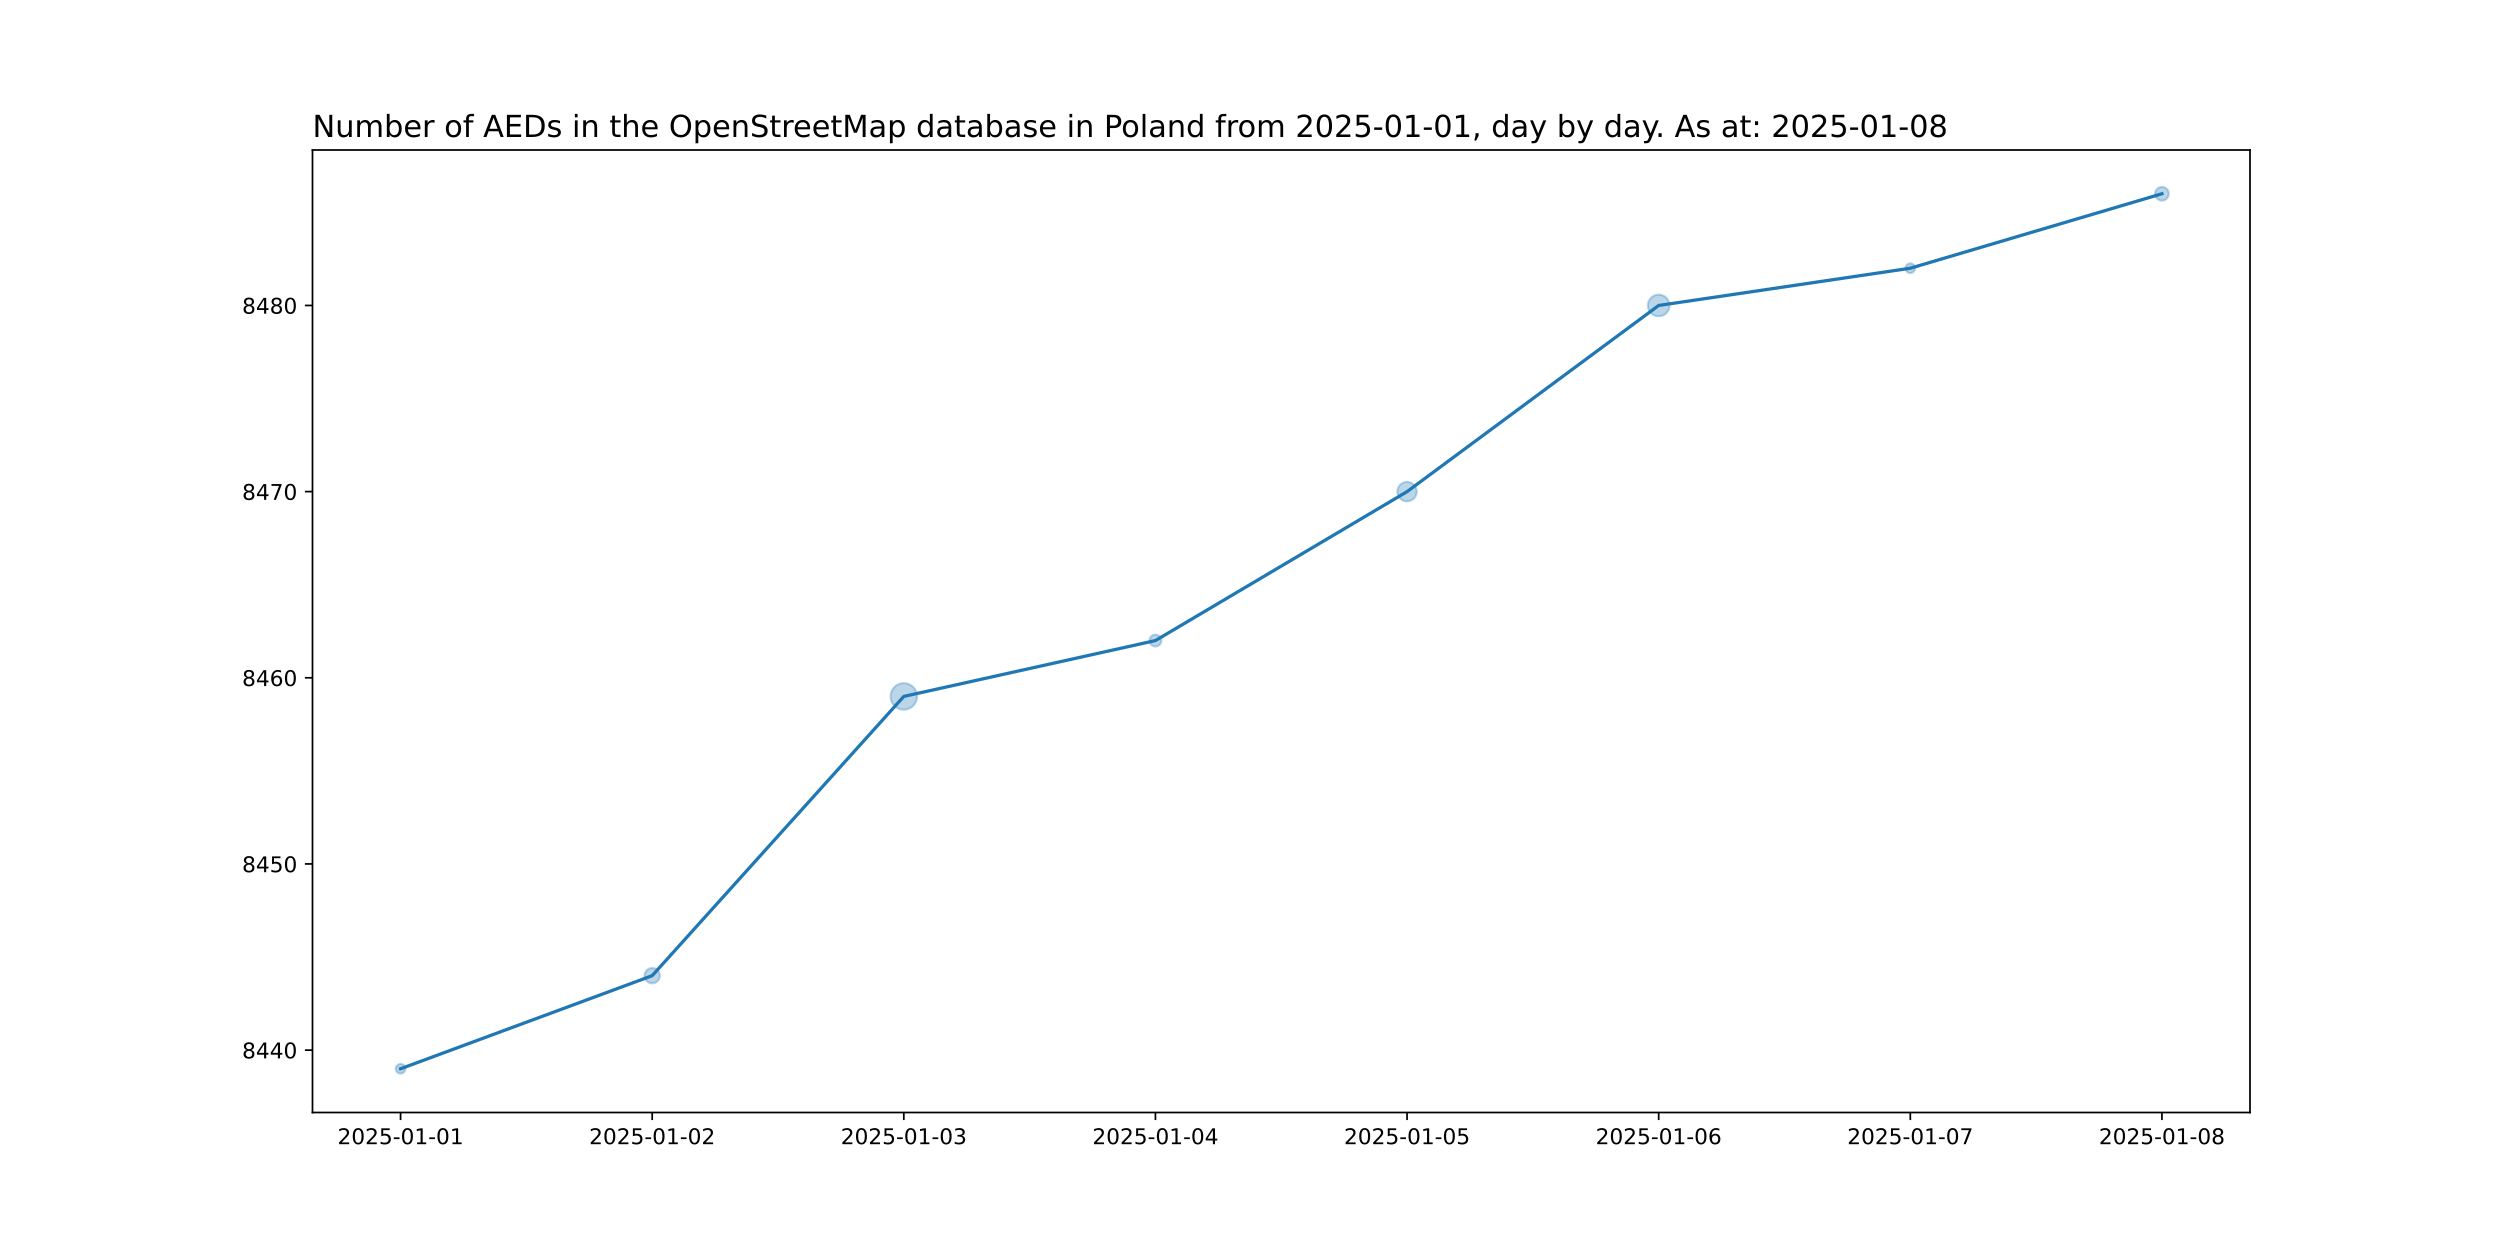
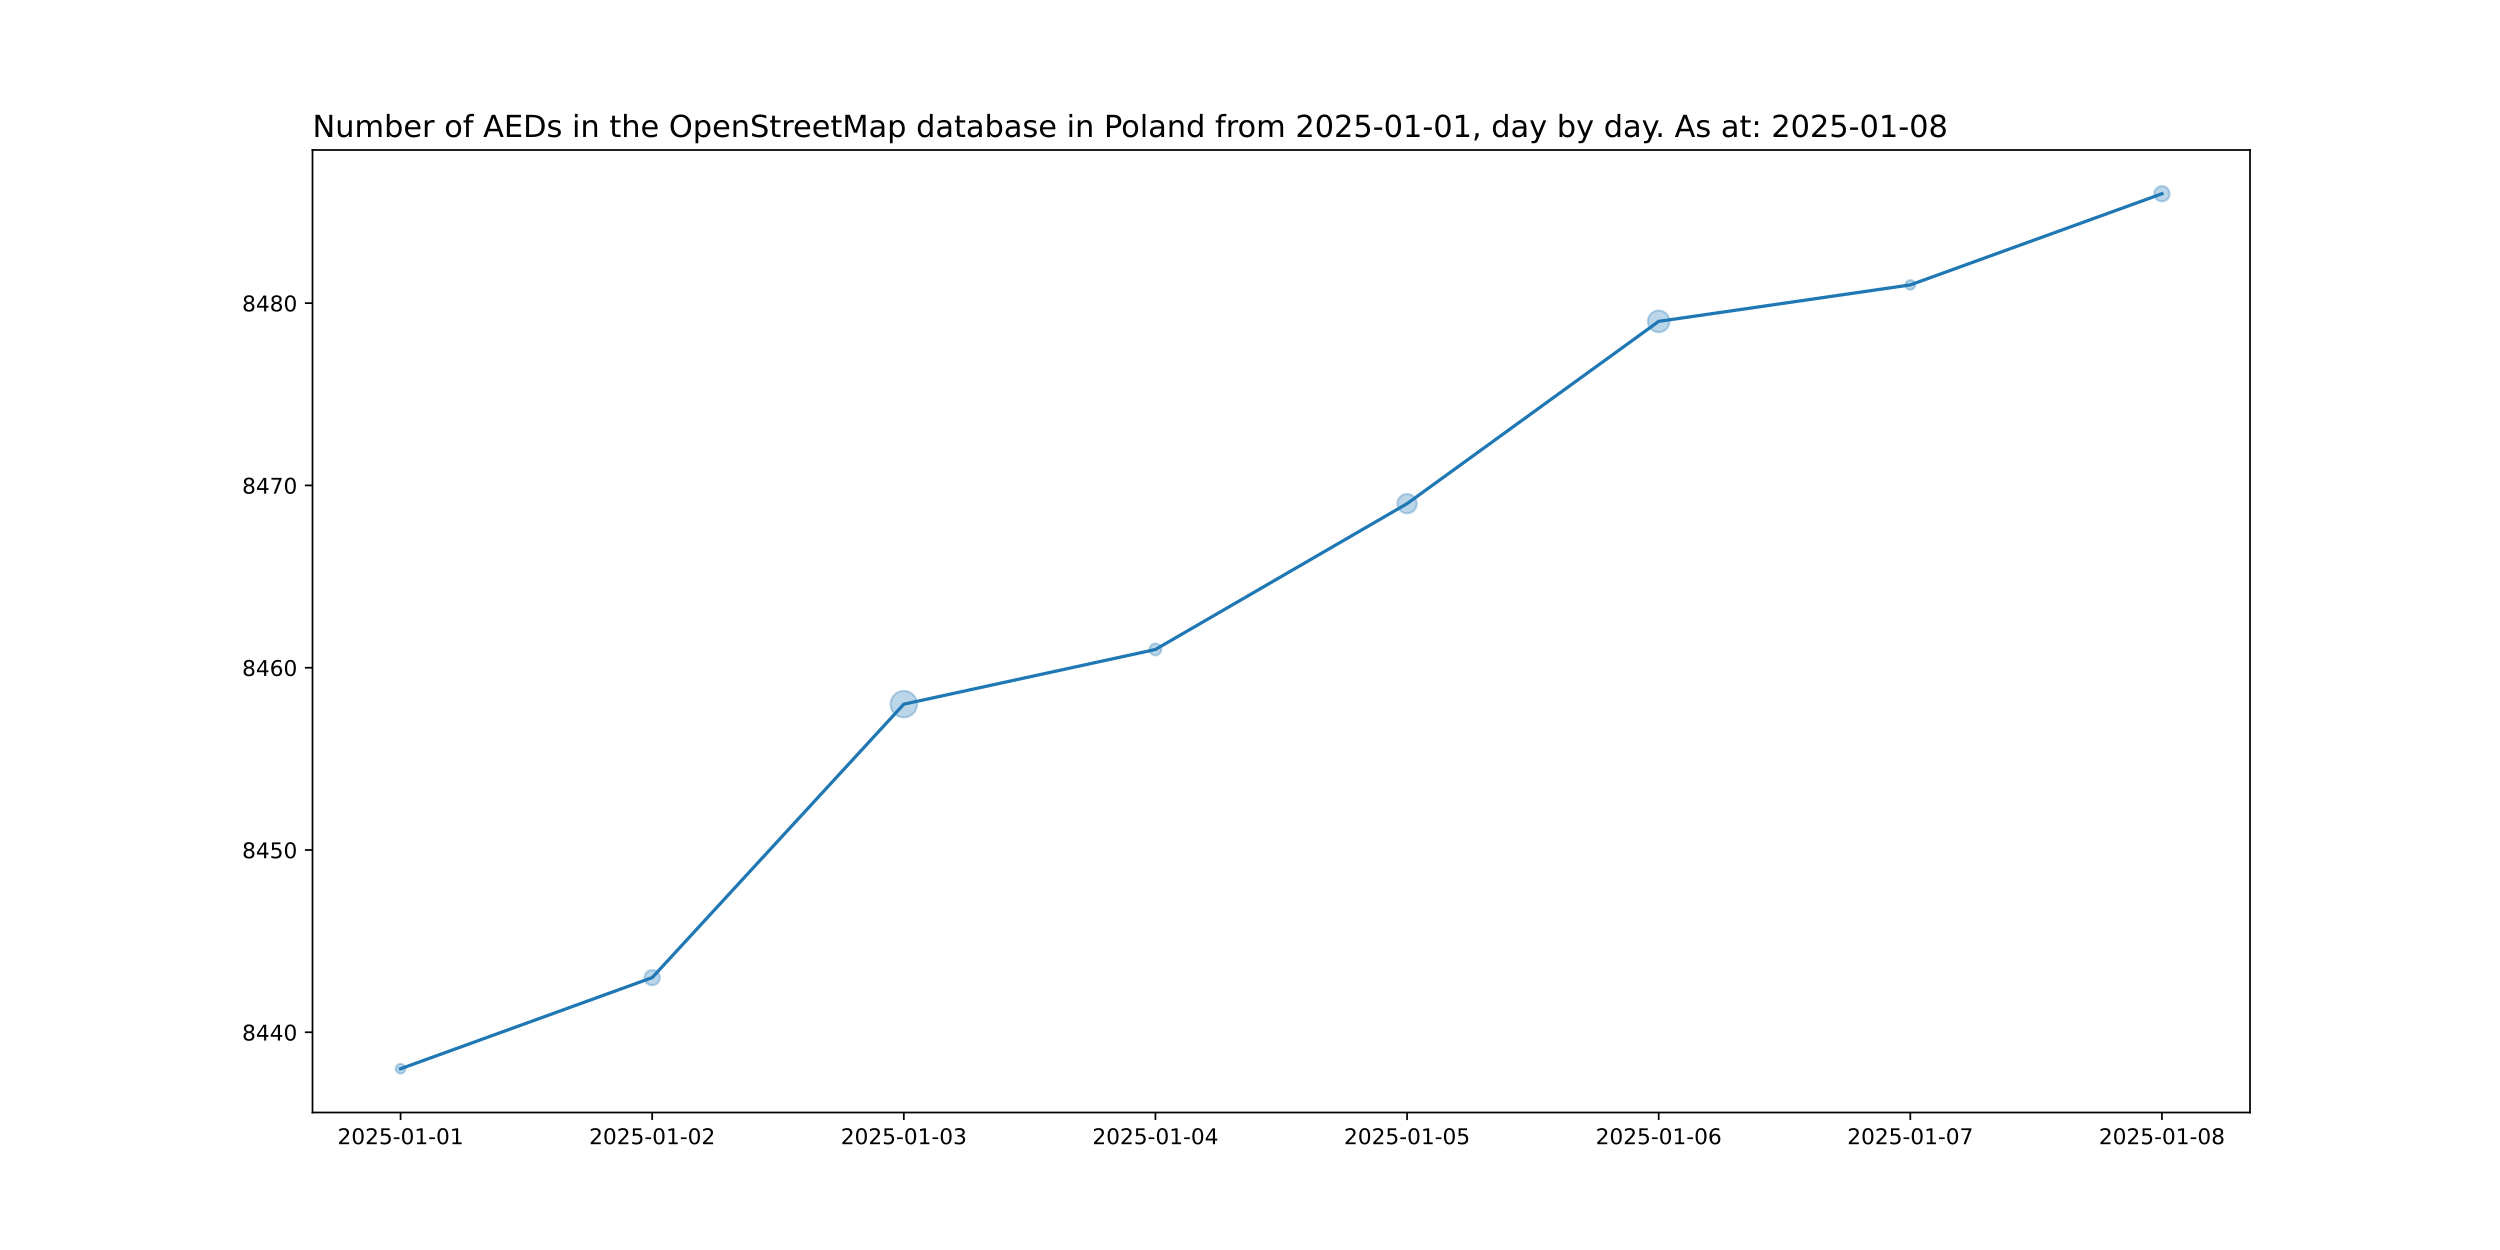
<svg xmlns="http://www.w3.org/2000/svg" xmlns:xlink="http://www.w3.org/1999/xlink" width="1152pt" height="576pt" viewBox="0 0 1152 576" version="1.1">
  <defs>
    <style type="text/css">*{stroke-linejoin: round; stroke-linecap: butt}</style>
  </defs>
  <g id="figure_1">
    <g id="patch_1">
      <path d="M 0 576  L 1152 576  L 1152 0  L 0 0  z " style="fill: #ffffff" />
    </g>
    <g id="axes_1">
      <g id="patch_2">
        <path d="M 144 512.64  L 1036.8 512.64  L 1036.8 69.12  L 144 69.12  z " style="fill: #ffffff" />
      </g>
      <g id="PathCollection_1">
-         <path d="M 184.582 494.716  C 185.175 494.716 185.744 494.48 186.163 494.061  C 186.582 493.642 186.818 493.073 186.818 492.48  C 186.818 491.887 186.582 491.318 186.163 490.899  C 185.744 490.48 185.175 490.244 184.582 490.244  C 183.989 490.244 183.42 490.48 183.001 490.899  C 182.581 491.318 182.346 491.887 182.346 492.48  C 182.346 493.073 182.581 493.642 183.001 494.061  C 183.42 494.48 183.989 494.716 184.582 494.716  z " clip-path="url(#pdb6953c52e)" style="fill: #1f77b4; fill-opacity: 0.3; stroke: #1f77b4; stroke-opacity: 0.3" />
-         <path d="M 300.53 453.122  C 301.468 453.122 302.367 452.749 303.03 452.086  C 303.693 451.423 304.065 450.524 304.065 449.586  C 304.065 448.649 303.693 447.749 303.03 447.086  C 302.367 446.423 301.468 446.051 300.53 446.051  C 299.592 446.051 298.693 446.423 298.03 447.086  C 297.367 447.749 296.994 448.649 296.994 449.586  C 296.994 450.524 297.367 451.423 298.03 452.086  C 298.693 452.749 299.592 453.122 300.53 453.122  z " clip-path="url(#pdb6953c52e)" style="fill: #1f77b4; fill-opacity: 0.3; stroke: #1f77b4; stroke-opacity: 0.3" />
-         <path d="M 416.478 327.029  C 418.102 327.029 419.66 326.384 420.808 325.236  C 421.956 324.087 422.602 322.53 422.602 320.906  C 422.602 319.282 421.956 317.724 420.808 316.575  C 419.66 315.427 418.102 314.782 416.478 314.782  C 414.854 314.782 413.296 315.427 412.148 316.575  C 410.999 317.724 410.354 319.282 410.354 320.906  C 410.354 322.53 410.999 324.087 412.148 325.236  C 413.296 326.384 414.854 327.029 416.478 327.029  z " clip-path="url(#pdb6953c52e)" style="fill: #1f77b4; fill-opacity: 0.3; stroke: #1f77b4; stroke-opacity: 0.3" />
-         <path d="M 532.426 297.908  C 533.152 297.908 533.849 297.619 534.362 297.106  C 534.876 296.592 535.165 295.896 535.165 295.169  C 535.165 294.443 534.876 293.746 534.362 293.233  C 533.849 292.719 533.152 292.431 532.426 292.431  C 531.7 292.431 531.003 292.719 530.489 293.233  C 529.976 293.746 529.687 294.443 529.687 295.169  C 529.687 295.896 529.976 296.592 530.489 297.106  C 531.003 297.619 531.7 297.908 532.426 297.908  z " clip-path="url(#pdb6953c52e)" style="fill: #1f77b4; fill-opacity: 0.3; stroke: #1f77b4; stroke-opacity: 0.3" />
-         <path d="M 648.374 231.012  C 649.56 231.012 650.698 230.54 651.536 229.702  C 652.375 228.863 652.846 227.726 652.846 226.54  C 652.846 225.354 652.375 224.216 651.536 223.377  C 650.698 222.539 649.56 222.067 648.374 222.067  C 647.188 222.067 646.05 222.539 645.212 223.377  C 644.373 224.216 643.902 225.354 643.902 226.54  C 643.902 227.726 644.373 228.863 645.212 229.702  C 646.05 230.54 647.188 231.012 648.374 231.012  z " clip-path="url(#pdb6953c52e)" style="fill: #1f77b4; fill-opacity: 0.3; stroke: #1f77b4; stroke-opacity: 0.3" />
-         <path d="M 764.322 145.752  C 765.648 145.752 766.92 145.226 767.858 144.288  C 768.795 143.35 769.322 142.078 769.322 140.752  C 769.322 139.426 768.795 138.154 767.858 137.217  C 766.92 136.279 765.648 135.752 764.322 135.752  C 762.996 135.752 761.724 136.279 760.787 137.217  C 759.849 138.154 759.322 139.426 759.322 140.752  C 759.322 142.078 759.849 143.35 760.787 144.288  C 761.724 145.226 762.996 145.752 764.322 145.752  z " clip-path="url(#pdb6953c52e)" style="fill: #1f77b4; fill-opacity: 0.3; stroke: #1f77b4; stroke-opacity: 0.3" />
-         <path d="M 880.27 125.831  C 880.863 125.831 881.432 125.595 881.851 125.176  C 882.271 124.757 882.506 124.188 882.506 123.595  C 882.506 123.002 882.271 122.433 881.851 122.014  C 881.432 121.594 880.863 121.359 880.27 121.359  C 879.677 121.359 879.108 121.594 878.689 122.014  C 878.27 122.433 878.034 123.002 878.034 123.595  C 878.034 124.188 878.27 124.757 878.689 125.176  C 879.108 125.595 879.677 125.831 880.27 125.831  z " clip-path="url(#pdb6953c52e)" style="fill: #1f77b4; fill-opacity: 0.3; stroke: #1f77b4; stroke-opacity: 0.3" />
-         <path d="M 996.218 92.442  C 997.057 92.442 997.861 92.109 998.454 91.516  C 999.047 90.923 999.38 90.119 999.38 89.28  C 999.38 88.441 999.047 87.637 998.454 87.044  C 997.861 86.451 997.057 86.118 996.218 86.118  C 995.38 86.118 994.575 86.451 993.982 87.044  C 993.389 87.637 993.056 88.441 993.056 89.28  C 993.056 90.119 993.389 90.923 993.982 91.516  C 994.575 92.109 995.38 92.442 996.218 92.442  z " clip-path="url(#pdb6953c52e)" style="fill: #1f77b4; fill-opacity: 0.3; stroke: #1f77b4; stroke-opacity: 0.3" />
+         <path d="M 184.582 494.716  C 185.175 494.716 185.744 494.48 186.163 494.061  C 186.582 493.642 186.818 493.073 186.818 492.48  C 186.818 491.887 186.582 491.318 186.163 490.899  C 185.744 490.48 185.175 490.244 184.582 490.244  C 183.989 490.244 183.42 490.48 183.001 490.899  C 182.581 491.318 182.346 491.887 182.346 492.48  C 182.346 493.073 182.581 493.642 183.001 494.061  C 183.42 494.48 183.989 494.716 184.582 494.716  z " clip-path="url(#p2056f4ef7f)" style="fill: #1f77b4; fill-opacity: 0.3; stroke: #1f77b4; stroke-opacity: 0.3" />
+         <path d="M 300.53 454.016  C 301.468 454.016 302.367 453.643 303.03 452.98  C 303.693 452.317 304.065 451.418 304.065 450.48  C 304.065 449.542 303.693 448.643 303.03 447.98  C 302.367 447.317 301.468 446.944 300.53 446.944  C 299.592 446.944 298.693 447.317 298.03 447.98  C 297.367 448.643 296.994 449.542 296.994 450.48  C 296.994 451.418 297.367 452.317 298.03 452.98  C 298.693 453.643 299.592 454.016 300.53 454.016  z " clip-path="url(#p2056f4ef7f)" style="fill: #1f77b4; fill-opacity: 0.3; stroke: #1f77b4; stroke-opacity: 0.3" />
+         <path d="M 416.478 330.604  C 418.102 330.604 419.66 329.958 420.808 328.81  C 421.956 327.662 422.602 326.104 422.602 324.48  C 422.602 322.856 421.956 321.298 420.808 320.15  C 419.66 319.002 418.102 318.356 416.478 318.356  C 414.854 318.356 413.296 319.002 412.148 320.15  C 410.999 321.298 410.354 322.856 410.354 324.48  C 410.354 326.104 410.999 327.662 412.148 328.81  C 413.296 329.958 414.854 330.604 416.478 330.604  z " clip-path="url(#p2056f4ef7f)" style="fill: #1f77b4; fill-opacity: 0.3; stroke: #1f77b4; stroke-opacity: 0.3" />
+         <path d="M 532.426 302.019  C 533.152 302.019 533.849 301.73 534.362 301.216  C 534.876 300.703 535.165 300.006 535.165 299.28  C 535.165 298.554 534.876 297.857 534.362 297.344  C 533.849 296.83 533.152 296.541 532.426 296.541  C 531.7 296.541 531.003 296.83 530.489 297.344  C 529.976 297.857 529.687 298.554 529.687 299.28  C 529.687 300.006 529.976 300.703 530.489 301.216  C 531.003 301.73 531.7 302.019 532.426 302.019  z " clip-path="url(#p2056f4ef7f)" style="fill: #1f77b4; fill-opacity: 0.3; stroke: #1f77b4; stroke-opacity: 0.3" />
+         <path d="M 648.374 236.552  C 649.56 236.552 650.698 236.081 651.536 235.242  C 652.375 234.404 652.846 233.266 652.846 232.08  C 652.846 230.894 652.375 229.756 651.536 228.918  C 650.698 228.079 649.56 227.608 648.374 227.608  C 647.188 227.608 646.05 228.079 645.212 228.918  C 644.373 229.756 643.902 230.894 643.902 232.08  C 643.902 233.266 644.373 234.404 645.212 235.242  C 646.05 236.081 647.188 236.552 648.374 236.552  z " clip-path="url(#p2056f4ef7f)" style="fill: #1f77b4; fill-opacity: 0.3; stroke: #1f77b4; stroke-opacity: 0.3" />
+         <path d="M 764.322 153.08  C 765.648 153.08 766.92 152.553 767.858 151.616  C 768.795 150.678 769.322 149.406 769.322 148.08  C 769.322 146.754 768.795 145.482 767.858 144.544  C 766.92 143.607 765.648 143.08 764.322 143.08  C 762.996 143.08 761.724 143.607 760.787 144.544  C 759.849 145.482 759.322 146.754 759.322 148.08  C 759.322 149.406 759.849 150.678 760.787 151.616  C 761.724 152.553 762.996 153.08 764.322 153.08  z " clip-path="url(#p2056f4ef7f)" style="fill: #1f77b4; fill-opacity: 0.3; stroke: #1f77b4; stroke-opacity: 0.3" />
+         <path d="M 880.27 133.516  C 880.863 133.516 881.432 133.28 881.851 132.861  C 882.271 132.442 882.506 131.873 882.506 131.28  C 882.506 130.687 882.271 130.118 881.851 129.699  C 881.432 129.28 880.863 129.044 880.27 129.044  C 879.677 129.044 879.108 129.28 878.689 129.699  C 878.27 130.118 878.034 130.687 878.034 131.28  C 878.034 131.873 878.27 132.442 878.689 132.861  C 879.108 133.28 879.677 133.516 880.27 133.516  z " clip-path="url(#p2056f4ef7f)" style="fill: #1f77b4; fill-opacity: 0.3; stroke: #1f77b4; stroke-opacity: 0.3" />
+         <path d="M 996.218 92.816  C 997.156 92.816 998.055 92.443 998.718 91.78  C 999.381 91.117 999.754 90.218 999.754 89.28  C 999.754 88.342 999.381 87.443 998.718 86.78  C 998.055 86.117 997.156 85.744 996.218 85.744  C 995.281 85.744 994.381 86.117 993.718 86.78  C 993.055 87.443 992.683 88.342 992.683 89.28  C 992.683 90.218 993.055 91.117 993.718 91.78  C 994.381 92.443 995.281 92.816 996.218 92.816  z " clip-path="url(#p2056f4ef7f)" style="fill: #1f77b4; fill-opacity: 0.3; stroke: #1f77b4; stroke-opacity: 0.3" />
      </g>
      <g id="matplotlib.axis_1">
        <g id="xtick_1">
          <g id="line2d_1">
            <defs>
-               <path id="m2cfd33bc2e" d="M 0 0  L 0 3.5  " style="stroke: #000000; stroke-width: 0.8" />
+               <path id="m9852c85623" d="M 0 0  L 0 3.5  " style="stroke: #000000; stroke-width: 0.8" />
            </defs>
            <g>
-               <use xlink:href="#m2cfd33bc2e" x="184.582" y="512.64" style="stroke: #000000; stroke-width: 0.8" />
+               <use xlink:href="#m9852c85623" x="184.582" y="512.64" style="stroke: #000000; stroke-width: 0.8" />
            </g>
          </g>
          <g id="text_1">
            <g transform="translate(155.524 527.2384) scale(0.1 -0.1)">
              <defs>
                <path id="DejaVuSans-32" d="M 1228 531  L 3431 531  L 3431 0  L 469 0  L 469 531  Q 828 903 1448 1529  Q 2069 2156 2228 2338  Q 2531 2678 2651 2914  Q 2772 3150 2772 3378  Q 2772 3750 2511 3984  Q 2250 4219 1831 4219  Q 1534 4219 1204 4116  Q 875 4013 500 3803  L 500 4441  Q 881 4594 1212 4672  Q 1544 4750 1819 4750  Q 2544 4750 2975 4387  Q 3406 4025 3406 3419  Q 3406 3131 3298 2873  Q 3191 2616 2906 2266  Q 2828 2175 2409 1742  Q 1991 1309 1228 531  z " transform="scale(0.015625)" />
                <path id="DejaVuSans-30" d="M 2034 4250  Q 1547 4250 1301 3770  Q 1056 3291 1056 2328  Q 1056 1369 1301 889  Q 1547 409 2034 409  Q 2525 409 2770 889  Q 3016 1369 3016 2328  Q 3016 3291 2770 3770  Q 2525 4250 2034 4250  z M 2034 4750  Q 2819 4750 3233 4129  Q 3647 3509 3647 2328  Q 3647 1150 3233 529  Q 2819 -91 2034 -91  Q 1250 -91 836 529  Q 422 1150 422 2328  Q 422 3509 836 4129  Q 1250 4750 2034 4750  z " transform="scale(0.015625)" />
                <path id="DejaVuSans-35" d="M 691 4666  L 3169 4666  L 3169 4134  L 1269 4134  L 1269 2991  Q 1406 3038 1543 3061  Q 1681 3084 1819 3084  Q 2600 3084 3056 2656  Q 3513 2228 3513 1497  Q 3513 744 3044 326  Q 2575 -91 1722 -91  Q 1428 -91 1123 -41  Q 819 9 494 109  L 494 744  Q 775 591 1075 516  Q 1375 441 1709 441  Q 2250 441 2565 725  Q 2881 1009 2881 1497  Q 2881 1984 2565 2268  Q 2250 2553 1709 2553  Q 1456 2553 1204 2497  Q 953 2441 691 2322  L 691 4666  z " transform="scale(0.015625)" />
                <path id="DejaVuSans-2d" d="M 313 2009  L 1997 2009  L 1997 1497  L 313 1497  L 313 2009  z " transform="scale(0.015625)" />
                <path id="DejaVuSans-31" d="M 794 531  L 1825 531  L 1825 4091  L 703 3866  L 703 4441  L 1819 4666  L 2450 4666  L 2450 531  L 3481 531  L 3481 0  L 794 0  L 794 531  z " transform="scale(0.015625)" />
              </defs>
              <use xlink:href="#DejaVuSans-32" />
              <use xlink:href="#DejaVuSans-30" x="63.623" />
              <use xlink:href="#DejaVuSans-32" x="127.246" />
              <use xlink:href="#DejaVuSans-35" x="190.869" />
              <use xlink:href="#DejaVuSans-2d" x="254.492" />
              <use xlink:href="#DejaVuSans-30" x="290.576" />
              <use xlink:href="#DejaVuSans-31" x="354.199" />
              <use xlink:href="#DejaVuSans-2d" x="417.822" />
              <use xlink:href="#DejaVuSans-30" x="453.906" />
              <use xlink:href="#DejaVuSans-31" x="517.529" />
            </g>
          </g>
        </g>
        <g id="xtick_2">
          <g id="line2d_2">
            <g>
-               <use xlink:href="#m2cfd33bc2e" x="300.53" y="512.64" style="stroke: #000000; stroke-width: 0.8" />
+               <use xlink:href="#m9852c85623" x="300.53" y="512.64" style="stroke: #000000; stroke-width: 0.8" />
            </g>
          </g>
          <g id="text_2">
            <g transform="translate(271.4721 527.2384) scale(0.1 -0.1)">
              <use xlink:href="#DejaVuSans-32" />
              <use xlink:href="#DejaVuSans-30" x="63.623" />
              <use xlink:href="#DejaVuSans-32" x="127.246" />
              <use xlink:href="#DejaVuSans-35" x="190.869" />
              <use xlink:href="#DejaVuSans-2d" x="254.492" />
              <use xlink:href="#DejaVuSans-30" x="290.576" />
              <use xlink:href="#DejaVuSans-31" x="354.199" />
              <use xlink:href="#DejaVuSans-2d" x="417.822" />
              <use xlink:href="#DejaVuSans-30" x="453.906" />
              <use xlink:href="#DejaVuSans-32" x="517.529" />
            </g>
          </g>
        </g>
        <g id="xtick_3">
          <g id="line2d_3">
            <g>
-               <use xlink:href="#m2cfd33bc2e" x="416.478" y="512.64" style="stroke: #000000; stroke-width: 0.8" />
+               <use xlink:href="#m9852c85623" x="416.478" y="512.64" style="stroke: #000000; stroke-width: 0.8" />
            </g>
          </g>
          <g id="text_3">
            <g transform="translate(387.4201 527.2384) scale(0.1 -0.1)">
              <defs>
                <path id="DejaVuSans-33" d="M 2597 2516  Q 3050 2419 3304 2112  Q 3559 1806 3559 1356  Q 3559 666 3084 287  Q 2609 -91 1734 -91  Q 1441 -91 1130 -33  Q 819 25 488 141  L 488 750  Q 750 597 1062 519  Q 1375 441 1716 441  Q 2309 441 2620 675  Q 2931 909 2931 1356  Q 2931 1769 2642 2001  Q 2353 2234 1838 2234  L 1294 2234  L 1294 2753  L 1863 2753  Q 2328 2753 2575 2939  Q 2822 3125 2822 3475  Q 2822 3834 2567 4026  Q 2313 4219 1838 4219  Q 1578 4219 1281 4162  Q 984 4106 628 3988  L 628 4550  Q 988 4650 1302 4700  Q 1616 4750 1894 4750  Q 2613 4750 3031 4423  Q 3450 4097 3450 3541  Q 3450 3153 3228 2886  Q 3006 2619 2597 2516  z " transform="scale(0.015625)" />
              </defs>
              <use xlink:href="#DejaVuSans-32" />
              <use xlink:href="#DejaVuSans-30" x="63.623" />
              <use xlink:href="#DejaVuSans-32" x="127.246" />
              <use xlink:href="#DejaVuSans-35" x="190.869" />
              <use xlink:href="#DejaVuSans-2d" x="254.492" />
              <use xlink:href="#DejaVuSans-30" x="290.576" />
              <use xlink:href="#DejaVuSans-31" x="354.199" />
              <use xlink:href="#DejaVuSans-2d" x="417.822" />
              <use xlink:href="#DejaVuSans-30" x="453.906" />
              <use xlink:href="#DejaVuSans-33" x="517.529" />
            </g>
          </g>
        </g>
        <g id="xtick_4">
          <g id="line2d_4">
            <g>
-               <use xlink:href="#m2cfd33bc2e" x="532.426" y="512.64" style="stroke: #000000; stroke-width: 0.8" />
+               <use xlink:href="#m9852c85623" x="532.426" y="512.64" style="stroke: #000000; stroke-width: 0.8" />
            </g>
          </g>
          <g id="text_4">
            <g transform="translate(503.3682 527.2384) scale(0.1 -0.1)">
              <defs>
                <path id="DejaVuSans-34" d="M 2419 4116  L 825 1625  L 2419 1625  L 2419 4116  z M 2253 4666  L 3047 4666  L 3047 1625  L 3713 1625  L 3713 1100  L 3047 1100  L 3047 0  L 2419 0  L 2419 1100  L 313 1100  L 313 1709  L 2253 4666  z " transform="scale(0.015625)" />
              </defs>
              <use xlink:href="#DejaVuSans-32" />
              <use xlink:href="#DejaVuSans-30" x="63.623" />
              <use xlink:href="#DejaVuSans-32" x="127.246" />
              <use xlink:href="#DejaVuSans-35" x="190.869" />
              <use xlink:href="#DejaVuSans-2d" x="254.492" />
              <use xlink:href="#DejaVuSans-30" x="290.576" />
              <use xlink:href="#DejaVuSans-31" x="354.199" />
              <use xlink:href="#DejaVuSans-2d" x="417.822" />
              <use xlink:href="#DejaVuSans-30" x="453.906" />
              <use xlink:href="#DejaVuSans-34" x="517.529" />
            </g>
          </g>
        </g>
        <g id="xtick_5">
          <g id="line2d_5">
            <g>
-               <use xlink:href="#m2cfd33bc2e" x="648.374" y="512.64" style="stroke: #000000; stroke-width: 0.8" />
+               <use xlink:href="#m9852c85623" x="648.374" y="512.64" style="stroke: #000000; stroke-width: 0.8" />
            </g>
          </g>
          <g id="text_5">
            <g transform="translate(619.3162 527.2384) scale(0.1 -0.1)">
              <use xlink:href="#DejaVuSans-32" />
              <use xlink:href="#DejaVuSans-30" x="63.623" />
              <use xlink:href="#DejaVuSans-32" x="127.246" />
              <use xlink:href="#DejaVuSans-35" x="190.869" />
              <use xlink:href="#DejaVuSans-2d" x="254.492" />
              <use xlink:href="#DejaVuSans-30" x="290.576" />
              <use xlink:href="#DejaVuSans-31" x="354.199" />
              <use xlink:href="#DejaVuSans-2d" x="417.822" />
              <use xlink:href="#DejaVuSans-30" x="453.906" />
              <use xlink:href="#DejaVuSans-35" x="517.529" />
            </g>
          </g>
        </g>
        <g id="xtick_6">
          <g id="line2d_6">
            <g>
-               <use xlink:href="#m2cfd33bc2e" x="764.322" y="512.64" style="stroke: #000000; stroke-width: 0.8" />
+               <use xlink:href="#m9852c85623" x="764.322" y="512.64" style="stroke: #000000; stroke-width: 0.8" />
            </g>
          </g>
          <g id="text_6">
            <g transform="translate(735.2643 527.2384) scale(0.1 -0.1)">
              <defs>
                <path id="DejaVuSans-36" d="M 2113 2584  Q 1688 2584 1439 2293  Q 1191 2003 1191 1497  Q 1191 994 1439 701  Q 1688 409 2113 409  Q 2538 409 2786 701  Q 3034 994 3034 1497  Q 3034 2003 2786 2293  Q 2538 2584 2113 2584  z M 3366 4563  L 3366 3988  Q 3128 4100 2886 4159  Q 2644 4219 2406 4219  Q 1781 4219 1451 3797  Q 1122 3375 1075 2522  Q 1259 2794 1537 2939  Q 1816 3084 2150 3084  Q 2853 3084 3261 2657  Q 3669 2231 3669 1497  Q 3669 778 3244 343  Q 2819 -91 2113 -91  Q 1303 -91 875 529  Q 447 1150 447 2328  Q 447 3434 972 4092  Q 1497 4750 2381 4750  Q 2619 4750 2861 4703  Q 3103 4656 3366 4563  z " transform="scale(0.015625)" />
              </defs>
              <use xlink:href="#DejaVuSans-32" />
              <use xlink:href="#DejaVuSans-30" x="63.623" />
              <use xlink:href="#DejaVuSans-32" x="127.246" />
              <use xlink:href="#DejaVuSans-35" x="190.869" />
              <use xlink:href="#DejaVuSans-2d" x="254.492" />
              <use xlink:href="#DejaVuSans-30" x="290.576" />
              <use xlink:href="#DejaVuSans-31" x="354.199" />
              <use xlink:href="#DejaVuSans-2d" x="417.822" />
              <use xlink:href="#DejaVuSans-30" x="453.906" />
              <use xlink:href="#DejaVuSans-36" x="517.529" />
            </g>
          </g>
        </g>
        <g id="xtick_7">
          <g id="line2d_7">
            <g>
-               <use xlink:href="#m2cfd33bc2e" x="880.27" y="512.64" style="stroke: #000000; stroke-width: 0.8" />
+               <use xlink:href="#m9852c85623" x="880.27" y="512.64" style="stroke: #000000; stroke-width: 0.8" />
            </g>
          </g>
          <g id="text_7">
            <g transform="translate(851.2123 527.2384) scale(0.1 -0.1)">
              <defs>
                <path id="DejaVuSans-37" d="M 525 4666  L 3525 4666  L 3525 4397  L 1831 0  L 1172 0  L 2766 4134  L 525 4134  L 525 4666  z " transform="scale(0.015625)" />
              </defs>
              <use xlink:href="#DejaVuSans-32" />
              <use xlink:href="#DejaVuSans-30" x="63.623" />
              <use xlink:href="#DejaVuSans-32" x="127.246" />
              <use xlink:href="#DejaVuSans-35" x="190.869" />
              <use xlink:href="#DejaVuSans-2d" x="254.492" />
              <use xlink:href="#DejaVuSans-30" x="290.576" />
              <use xlink:href="#DejaVuSans-31" x="354.199" />
              <use xlink:href="#DejaVuSans-2d" x="417.822" />
              <use xlink:href="#DejaVuSans-30" x="453.906" />
              <use xlink:href="#DejaVuSans-37" x="517.529" />
            </g>
          </g>
        </g>
        <g id="xtick_8">
          <g id="line2d_8">
            <g>
-               <use xlink:href="#m2cfd33bc2e" x="996.218" y="512.64" style="stroke: #000000; stroke-width: 0.8" />
+               <use xlink:href="#m9852c85623" x="996.218" y="512.64" style="stroke: #000000; stroke-width: 0.8" />
            </g>
          </g>
          <g id="text_8">
            <g transform="translate(967.1604 527.2384) scale(0.1 -0.1)">
              <defs>
                <path id="DejaVuSans-38" d="M 2034 2216  Q 1584 2216 1326 1975  Q 1069 1734 1069 1313  Q 1069 891 1326 650  Q 1584 409 2034 409  Q 2484 409 2743 651  Q 3003 894 3003 1313  Q 3003 1734 2745 1975  Q 2488 2216 2034 2216  z M 1403 2484  Q 997 2584 770 2862  Q 544 3141 544 3541  Q 544 4100 942 4425  Q 1341 4750 2034 4750  Q 2731 4750 3128 4425  Q 3525 4100 3525 3541  Q 3525 3141 3298 2862  Q 3072 2584 2669 2484  Q 3125 2378 3379 2068  Q 3634 1759 3634 1313  Q 3634 634 3220 271  Q 2806 -91 2034 -91  Q 1263 -91 848 271  Q 434 634 434 1313  Q 434 1759 690 2068  Q 947 2378 1403 2484  z M 1172 3481  Q 1172 3119 1398 2916  Q 1625 2713 2034 2713  Q 2441 2713 2670 2916  Q 2900 3119 2900 3481  Q 2900 3844 2670 4047  Q 2441 4250 2034 4250  Q 1625 4250 1398 4047  Q 1172 3844 1172 3481  z " transform="scale(0.015625)" />
              </defs>
              <use xlink:href="#DejaVuSans-32" />
              <use xlink:href="#DejaVuSans-30" x="63.623" />
              <use xlink:href="#DejaVuSans-32" x="127.246" />
              <use xlink:href="#DejaVuSans-35" x="190.869" />
              <use xlink:href="#DejaVuSans-2d" x="254.492" />
              <use xlink:href="#DejaVuSans-30" x="290.576" />
              <use xlink:href="#DejaVuSans-31" x="354.199" />
              <use xlink:href="#DejaVuSans-2d" x="417.822" />
              <use xlink:href="#DejaVuSans-30" x="453.906" />
              <use xlink:href="#DejaVuSans-38" x="517.529" />
            </g>
          </g>
        </g>
      </g>
      <g id="matplotlib.axis_2">
        <g id="ytick_1">
          <g id="line2d_9">
            <defs>
-               <path id="m78094eea15" d="M 0 0  L -3.5 0  " style="stroke: #000000; stroke-width: 0.8" />
+               <path id="ma00dadaabd" d="M 0 0  L -3.5 0  " style="stroke: #000000; stroke-width: 0.8" />
            </defs>
            <g>
-               <use xlink:href="#m78094eea15" x="144" y="483.901" style="stroke: #000000; stroke-width: 0.8" />
+               <use xlink:href="#ma00dadaabd" x="144" y="475.68" style="stroke: #000000; stroke-width: 0.8" />
            </g>
          </g>
          <g id="text_9">
-             <g transform="translate(111.55 487.7005) scale(0.1 -0.1)">
+             <g transform="translate(111.55 479.4792) scale(0.1 -0.1)">
              <use xlink:href="#DejaVuSans-38" />
              <use xlink:href="#DejaVuSans-34" x="63.623" />
              <use xlink:href="#DejaVuSans-34" x="127.246" />
              <use xlink:href="#DejaVuSans-30" x="190.869" />
            </g>
          </g>
        </g>
        <g id="ytick_2">
          <g id="line2d_10">
            <g>
-               <use xlink:href="#m78094eea15" x="144" y="398.114" style="stroke: #000000; stroke-width: 0.8" />
+               <use xlink:href="#ma00dadaabd" x="144" y="391.68" style="stroke: #000000; stroke-width: 0.8" />
            </g>
          </g>
          <g id="text_10">
-             <g transform="translate(111.55 401.9133) scale(0.1 -0.1)">
+             <g transform="translate(111.55 395.4792) scale(0.1 -0.1)">
              <use xlink:href="#DejaVuSans-38" />
              <use xlink:href="#DejaVuSans-34" x="63.623" />
              <use xlink:href="#DejaVuSans-35" x="127.246" />
              <use xlink:href="#DejaVuSans-30" x="190.869" />
            </g>
          </g>
        </g>
        <g id="ytick_3">
          <g id="line2d_11">
            <g>
-               <use xlink:href="#m78094eea15" x="144" y="312.327" style="stroke: #000000; stroke-width: 0.8" />
+               <use xlink:href="#ma00dadaabd" x="144" y="307.68" style="stroke: #000000; stroke-width: 0.8" />
            </g>
          </g>
          <g id="text_11">
-             <g transform="translate(111.55 316.126) scale(0.1 -0.1)">
+             <g transform="translate(111.55 311.4792) scale(0.1 -0.1)">
              <use xlink:href="#DejaVuSans-38" />
              <use xlink:href="#DejaVuSans-34" x="63.623" />
              <use xlink:href="#DejaVuSans-36" x="127.246" />
              <use xlink:href="#DejaVuSans-30" x="190.869" />
            </g>
          </g>
        </g>
        <g id="ytick_4">
          <g id="line2d_12">
            <g>
-               <use xlink:href="#m78094eea15" x="144" y="226.54" style="stroke: #000000; stroke-width: 0.8" />
+               <use xlink:href="#ma00dadaabd" x="144" y="223.68" style="stroke: #000000; stroke-width: 0.8" />
            </g>
          </g>
          <g id="text_12">
-             <g transform="translate(111.55 230.3388) scale(0.1 -0.1)">
+             <g transform="translate(111.55 227.4792) scale(0.1 -0.1)">
              <use xlink:href="#DejaVuSans-38" />
              <use xlink:href="#DejaVuSans-34" x="63.623" />
              <use xlink:href="#DejaVuSans-37" x="127.246" />
              <use xlink:href="#DejaVuSans-30" x="190.869" />
            </g>
          </g>
        </g>
        <g id="ytick_5">
          <g id="line2d_13">
            <g>
-               <use xlink:href="#m78094eea15" x="144" y="140.752" style="stroke: #000000; stroke-width: 0.8" />
+               <use xlink:href="#ma00dadaabd" x="144" y="139.68" style="stroke: #000000; stroke-width: 0.8" />
            </g>
          </g>
          <g id="text_13">
-             <g transform="translate(111.55 144.5516) scale(0.1 -0.1)">
+             <g transform="translate(111.55 143.4792) scale(0.1 -0.1)">
              <use xlink:href="#DejaVuSans-38" />
              <use xlink:href="#DejaVuSans-34" x="63.623" />
              <use xlink:href="#DejaVuSans-38" x="127.246" />
              <use xlink:href="#DejaVuSans-30" x="190.869" />
            </g>
          </g>
        </g>
      </g>
      <g id="line2d_14">
-         <path d="M 184.582 492.48  L 300.53 449.586  L 416.478 320.906  L 532.426 295.169  L 648.374 226.54  L 764.322 140.752  L 880.27 123.595  L 996.218 89.28  " clip-path="url(#pdb6953c52e)" style="fill: none; stroke: #1f77b4; stroke-width: 1.5; stroke-linecap: square" />
+         <path d="M 184.582 492.48  L 300.53 450.48  L 416.478 324.48  L 532.426 299.28  L 648.374 232.08  L 764.322 148.08  L 880.27 131.28  L 996.218 89.28  " clip-path="url(#p2056f4ef7f)" style="fill: none; stroke: #1f77b4; stroke-width: 1.5; stroke-linecap: square" />
      </g>
      <g id="patch_3">
        <path d="M 144 512.64  L 144 69.12  " style="fill: none; stroke: #000000; stroke-width: 0.8; stroke-linejoin: miter; stroke-linecap: square" />
      </g>
      <g id="patch_4">
        <path d="M 1036.8 512.64  L 1036.8 69.12  " style="fill: none; stroke: #000000; stroke-width: 0.8; stroke-linejoin: miter; stroke-linecap: square" />
      </g>
      <g id="patch_5">
        <path d="M 144 512.64  L 1036.8 512.64  " style="fill: none; stroke: #000000; stroke-width: 0.8; stroke-linejoin: miter; stroke-linecap: square" />
      </g>
      <g id="patch_6">
        <path d="M 144 69.12  L 1036.8 69.12  " style="fill: none; stroke: #000000; stroke-width: 0.8; stroke-linejoin: miter; stroke-linecap: square" />
      </g>
      <g id="text_14">
        <g transform="translate(144 63.12) scale(0.14 -0.14)">
          <defs>
            <path id="DejaVuSans-4e" d="M 628 4666  L 1478 4666  L 3547 763  L 3547 4666  L 4159 4666  L 4159 0  L 3309 0  L 1241 3903  L 1241 0  L 628 0  L 628 4666  z " transform="scale(0.015625)" />
            <path id="DejaVuSans-75" d="M 544 1381  L 544 3500  L 1119 3500  L 1119 1403  Q 1119 906 1312 657  Q 1506 409 1894 409  Q 2359 409 2629 706  Q 2900 1003 2900 1516  L 2900 3500  L 3475 3500  L 3475 0  L 2900 0  L 2900 538  Q 2691 219 2414 64  Q 2138 -91 1772 -91  Q 1169 -91 856 284  Q 544 659 544 1381  z M 1991 3584  L 1991 3584  z " transform="scale(0.015625)" />
            <path id="DejaVuSans-6d" d="M 3328 2828  Q 3544 3216 3844 3400  Q 4144 3584 4550 3584  Q 5097 3584 5394 3201  Q 5691 2819 5691 2113  L 5691 0  L 5113 0  L 5113 2094  Q 5113 2597 4934 2840  Q 4756 3084 4391 3084  Q 3944 3084 3684 2787  Q 3425 2491 3425 1978  L 3425 0  L 2847 0  L 2847 2094  Q 2847 2600 2669 2842  Q 2491 3084 2119 3084  Q 1678 3084 1418 2786  Q 1159 2488 1159 1978  L 1159 0  L 581 0  L 581 3500  L 1159 3500  L 1159 2956  Q 1356 3278 1631 3431  Q 1906 3584 2284 3584  Q 2666 3584 2933 3390  Q 3200 3197 3328 2828  z " transform="scale(0.015625)" />
            <path id="DejaVuSans-62" d="M 3116 1747  Q 3116 2381 2855 2742  Q 2594 3103 2138 3103  Q 1681 3103 1420 2742  Q 1159 2381 1159 1747  Q 1159 1113 1420 752  Q 1681 391 2138 391  Q 2594 391 2855 752  Q 3116 1113 3116 1747  z M 1159 2969  Q 1341 3281 1617 3432  Q 1894 3584 2278 3584  Q 2916 3584 3314 3078  Q 3713 2572 3713 1747  Q 3713 922 3314 415  Q 2916 -91 2278 -91  Q 1894 -91 1617 61  Q 1341 213 1159 525  L 1159 0  L 581 0  L 581 4863  L 1159 4863  L 1159 2969  z " transform="scale(0.015625)" />
            <path id="DejaVuSans-65" d="M 3597 1894  L 3597 1613  L 953 1613  Q 991 1019 1311 708  Q 1631 397 2203 397  Q 2534 397 2845 478  Q 3156 559 3463 722  L 3463 178  Q 3153 47 2828 -22  Q 2503 -91 2169 -91  Q 1331 -91 842 396  Q 353 884 353 1716  Q 353 2575 817 3079  Q 1281 3584 2069 3584  Q 2775 3584 3186 3129  Q 3597 2675 3597 1894  z M 3022 2063  Q 3016 2534 2758 2815  Q 2500 3097 2075 3097  Q 1594 3097 1305 2825  Q 1016 2553 972 2059  L 3022 2063  z " transform="scale(0.015625)" />
            <path id="DejaVuSans-72" d="M 2631 2963  Q 2534 3019 2420 3045  Q 2306 3072 2169 3072  Q 1681 3072 1420 2755  Q 1159 2438 1159 1844  L 1159 0  L 581 0  L 581 3500  L 1159 3500  L 1159 2956  Q 1341 3275 1631 3429  Q 1922 3584 2338 3584  Q 2397 3584 2469 3576  Q 2541 3569 2628 3553  L 2631 2963  z " transform="scale(0.015625)" />
            <path id="DejaVuSans-20" transform="scale(0.015625)" />
            <path id="DejaVuSans-6f" d="M 1959 3097  Q 1497 3097 1228 2736  Q 959 2375 959 1747  Q 959 1119 1226 758  Q 1494 397 1959 397  Q 2419 397 2687 759  Q 2956 1122 2956 1747  Q 2956 2369 2687 2733  Q 2419 3097 1959 3097  z M 1959 3584  Q 2709 3584 3137 3096  Q 3566 2609 3566 1747  Q 3566 888 3137 398  Q 2709 -91 1959 -91  Q 1206 -91 779 398  Q 353 888 353 1747  Q 353 2609 779 3096  Q 1206 3584 1959 3584  z " transform="scale(0.015625)" />
            <path id="DejaVuSans-66" d="M 2375 4863  L 2375 4384  L 1825 4384  Q 1516 4384 1395 4259  Q 1275 4134 1275 3809  L 1275 3500  L 2222 3500  L 2222 3053  L 1275 3053  L 1275 0  L 697 0  L 697 3053  L 147 3053  L 147 3500  L 697 3500  L 697 3744  Q 697 4328 969 4595  Q 1241 4863 1831 4863  L 2375 4863  z " transform="scale(0.015625)" />
            <path id="DejaVuSans-41" d="M 2188 4044  L 1331 1722  L 3047 1722  L 2188 4044  z M 1831 4666  L 2547 4666  L 4325 0  L 3669 0  L 3244 1197  L 1141 1197  L 716 0  L 50 0  L 1831 4666  z " transform="scale(0.015625)" />
            <path id="DejaVuSans-45" d="M 628 4666  L 3578 4666  L 3578 4134  L 1259 4134  L 1259 2753  L 3481 2753  L 3481 2222  L 1259 2222  L 1259 531  L 3634 531  L 3634 0  L 628 0  L 628 4666  z " transform="scale(0.015625)" />
            <path id="DejaVuSans-44" d="M 1259 4147  L 1259 519  L 2022 519  Q 2988 519 3436 956  Q 3884 1394 3884 2338  Q 3884 3275 3436 3711  Q 2988 4147 2022 4147  L 1259 4147  z M 628 4666  L 1925 4666  Q 3281 4666 3915 4102  Q 4550 3538 4550 2338  Q 4550 1131 3912 565  Q 3275 0 1925 0  L 628 0  L 628 4666  z " transform="scale(0.015625)" />
            <path id="DejaVuSans-73" d="M 2834 3397  L 2834 2853  Q 2591 2978 2328 3040  Q 2066 3103 1784 3103  Q 1356 3103 1142 2972  Q 928 2841 928 2578  Q 928 2378 1081 2264  Q 1234 2150 1697 2047  L 1894 2003  Q 2506 1872 2764 1633  Q 3022 1394 3022 966  Q 3022 478 2636 193  Q 2250 -91 1575 -91  Q 1294 -91 989 -36  Q 684 19 347 128  L 347 722  Q 666 556 975 473  Q 1284 391 1588 391  Q 1994 391 2212 530  Q 2431 669 2431 922  Q 2431 1156 2273 1281  Q 2116 1406 1581 1522  L 1381 1569  Q 847 1681 609 1914  Q 372 2147 372 2553  Q 372 3047 722 3315  Q 1072 3584 1716 3584  Q 2034 3584 2315 3537  Q 2597 3491 2834 3397  z " transform="scale(0.015625)" />
            <path id="DejaVuSans-69" d="M 603 3500  L 1178 3500  L 1178 0  L 603 0  L 603 3500  z M 603 4863  L 1178 4863  L 1178 4134  L 603 4134  L 603 4863  z " transform="scale(0.015625)" />
            <path id="DejaVuSans-6e" d="M 3513 2113  L 3513 0  L 2938 0  L 2938 2094  Q 2938 2591 2744 2837  Q 2550 3084 2163 3084  Q 1697 3084 1428 2787  Q 1159 2491 1159 1978  L 1159 0  L 581 0  L 581 3500  L 1159 3500  L 1159 2956  Q 1366 3272 1645 3428  Q 1925 3584 2291 3584  Q 2894 3584 3203 3211  Q 3513 2838 3513 2113  z " transform="scale(0.015625)" />
            <path id="DejaVuSans-74" d="M 1172 4494  L 1172 3500  L 2356 3500  L 2356 3053  L 1172 3053  L 1172 1153  Q 1172 725 1289 603  Q 1406 481 1766 481  L 2356 481  L 2356 0  L 1766 0  Q 1100 0 847 248  Q 594 497 594 1153  L 594 3053  L 172 3053  L 172 3500  L 594 3500  L 594 4494  L 1172 4494  z " transform="scale(0.015625)" />
            <path id="DejaVuSans-68" d="M 3513 2113  L 3513 0  L 2938 0  L 2938 2094  Q 2938 2591 2744 2837  Q 2550 3084 2163 3084  Q 1697 3084 1428 2787  Q 1159 2491 1159 1978  L 1159 0  L 581 0  L 581 4863  L 1159 4863  L 1159 2956  Q 1366 3272 1645 3428  Q 1925 3584 2291 3584  Q 2894 3584 3203 3211  Q 3513 2838 3513 2113  z " transform="scale(0.015625)" />
            <path id="DejaVuSans-4f" d="M 2522 4238  Q 1834 4238 1429 3725  Q 1025 3213 1025 2328  Q 1025 1447 1429 934  Q 1834 422 2522 422  Q 3209 422 3611 934  Q 4013 1447 4013 2328  Q 4013 3213 3611 3725  Q 3209 4238 2522 4238  z M 2522 4750  Q 3503 4750 4090 4092  Q 4678 3434 4678 2328  Q 4678 1225 4090 567  Q 3503 -91 2522 -91  Q 1538 -91 948 565  Q 359 1222 359 2328  Q 359 3434 948 4092  Q 1538 4750 2522 4750  z " transform="scale(0.015625)" />
            <path id="DejaVuSans-70" d="M 1159 525  L 1159 -1331  L 581 -1331  L 581 3500  L 1159 3500  L 1159 2969  Q 1341 3281 1617 3432  Q 1894 3584 2278 3584  Q 2916 3584 3314 3078  Q 3713 2572 3713 1747  Q 3713 922 3314 415  Q 2916 -91 2278 -91  Q 1894 -91 1617 61  Q 1341 213 1159 525  z M 3116 1747  Q 3116 2381 2855 2742  Q 2594 3103 2138 3103  Q 1681 3103 1420 2742  Q 1159 2381 1159 1747  Q 1159 1113 1420 752  Q 1681 391 2138 391  Q 2594 391 2855 752  Q 3116 1113 3116 1747  z " transform="scale(0.015625)" />
            <path id="DejaVuSans-53" d="M 3425 4513  L 3425 3897  Q 3066 4069 2747 4153  Q 2428 4238 2131 4238  Q 1616 4238 1336 4038  Q 1056 3838 1056 3469  Q 1056 3159 1242 3001  Q 1428 2844 1947 2747  L 2328 2669  Q 3034 2534 3370 2195  Q 3706 1856 3706 1288  Q 3706 609 3251 259  Q 2797 -91 1919 -91  Q 1588 -91 1214 -16  Q 841 59 441 206  L 441 856  Q 825 641 1194 531  Q 1563 422 1919 422  Q 2459 422 2753 634  Q 3047 847 3047 1241  Q 3047 1584 2836 1778  Q 2625 1972 2144 2069  L 1759 2144  Q 1053 2284 737 2584  Q 422 2884 422 3419  Q 422 4038 858 4394  Q 1294 4750 2059 4750  Q 2388 4750 2728 4690  Q 3069 4631 3425 4513  z " transform="scale(0.015625)" />
            <path id="DejaVuSans-4d" d="M 628 4666  L 1569 4666  L 2759 1491  L 3956 4666  L 4897 4666  L 4897 0  L 4281 0  L 4281 4097  L 3078 897  L 2444 897  L 1241 4097  L 1241 0  L 628 0  L 628 4666  z " transform="scale(0.015625)" />
            <path id="DejaVuSans-61" d="M 2194 1759  Q 1497 1759 1228 1600  Q 959 1441 959 1056  Q 959 750 1161 570  Q 1363 391 1709 391  Q 2188 391 2477 730  Q 2766 1069 2766 1631  L 2766 1759  L 2194 1759  z M 3341 1997  L 3341 0  L 2766 0  L 2766 531  Q 2569 213 2275 61  Q 1981 -91 1556 -91  Q 1019 -91 701 211  Q 384 513 384 1019  Q 384 1609 779 1909  Q 1175 2209 1959 2209  L 2766 2209  L 2766 2266  Q 2766 2663 2505 2880  Q 2244 3097 1772 3097  Q 1472 3097 1187 3025  Q 903 2953 641 2809  L 641 3341  Q 956 3463 1253 3523  Q 1550 3584 1831 3584  Q 2591 3584 2966 3190  Q 3341 2797 3341 1997  z " transform="scale(0.015625)" />
            <path id="DejaVuSans-64" d="M 2906 2969  L 2906 4863  L 3481 4863  L 3481 0  L 2906 0  L 2906 525  Q 2725 213 2448 61  Q 2172 -91 1784 -91  Q 1150 -91 751 415  Q 353 922 353 1747  Q 353 2572 751 3078  Q 1150 3584 1784 3584  Q 2172 3584 2448 3432  Q 2725 3281 2906 2969  z M 947 1747  Q 947 1113 1208 752  Q 1469 391 1925 391  Q 2381 391 2643 752  Q 2906 1113 2906 1747  Q 2906 2381 2643 2742  Q 2381 3103 1925 3103  Q 1469 3103 1208 2742  Q 947 2381 947 1747  z " transform="scale(0.015625)" />
            <path id="DejaVuSans-50" d="M 1259 4147  L 1259 2394  L 2053 2394  Q 2494 2394 2734 2622  Q 2975 2850 2975 3272  Q 2975 3691 2734 3919  Q 2494 4147 2053 4147  L 1259 4147  z M 628 4666  L 2053 4666  Q 2838 4666 3239 4311  Q 3641 3956 3641 3272  Q 3641 2581 3239 2228  Q 2838 1875 2053 1875  L 1259 1875  L 1259 0  L 628 0  L 628 4666  z " transform="scale(0.015625)" />
            <path id="DejaVuSans-6c" d="M 603 4863  L 1178 4863  L 1178 0  L 603 0  L 603 4863  z " transform="scale(0.015625)" />
            <path id="DejaVuSans-2c" d="M 750 794  L 1409 794  L 1409 256  L 897 -744  L 494 -744  L 750 256  L 750 794  z " transform="scale(0.015625)" />
            <path id="DejaVuSans-79" d="M 2059 -325  Q 1816 -950 1584 -1140  Q 1353 -1331 966 -1331  L 506 -1331  L 506 -850  L 844 -850  Q 1081 -850 1212 -737  Q 1344 -625 1503 -206  L 1606 56  L 191 3500  L 800 3500  L 1894 763  L 2988 3500  L 3597 3500  L 2059 -325  z " transform="scale(0.015625)" />
            <path id="DejaVuSans-2e" d="M 684 794  L 1344 794  L 1344 0  L 684 0  L 684 794  z " transform="scale(0.015625)" />
            <path id="DejaVuSans-3a" d="M 750 794  L 1409 794  L 1409 0  L 750 0  L 750 794  z M 750 3309  L 1409 3309  L 1409 2516  L 750 2516  L 750 3309  z " transform="scale(0.015625)" />
          </defs>
          <use xlink:href="#DejaVuSans-4e" />
          <use xlink:href="#DejaVuSans-75" x="74.805" />
          <use xlink:href="#DejaVuSans-6d" x="138.184" />
          <use xlink:href="#DejaVuSans-62" x="235.596" />
          <use xlink:href="#DejaVuSans-65" x="299.072" />
          <use xlink:href="#DejaVuSans-72" x="360.596" />
          <use xlink:href="#DejaVuSans-20" x="401.709" />
          <use xlink:href="#DejaVuSans-6f" x="433.496" />
          <use xlink:href="#DejaVuSans-66" x="494.678" />
          <use xlink:href="#DejaVuSans-20" x="529.883" />
          <use xlink:href="#DejaVuSans-41" x="561.67" />
          <use xlink:href="#DejaVuSans-45" x="630.078" />
          <use xlink:href="#DejaVuSans-44" x="693.262" />
          <use xlink:href="#DejaVuSans-73" x="770.264" />
          <use xlink:href="#DejaVuSans-20" x="822.363" />
          <use xlink:href="#DejaVuSans-69" x="854.15" />
          <use xlink:href="#DejaVuSans-6e" x="881.934" />
          <use xlink:href="#DejaVuSans-20" x="945.312" />
          <use xlink:href="#DejaVuSans-74" x="977.1" />
          <use xlink:href="#DejaVuSans-68" x="1016.309" />
          <use xlink:href="#DejaVuSans-65" x="1079.688" />
          <use xlink:href="#DejaVuSans-20" x="1141.211" />
          <use xlink:href="#DejaVuSans-4f" x="1172.998" />
          <use xlink:href="#DejaVuSans-70" x="1251.709" />
          <use xlink:href="#DejaVuSans-65" x="1315.186" />
          <use xlink:href="#DejaVuSans-6e" x="1376.709" />
          <use xlink:href="#DejaVuSans-53" x="1440.088" />
          <use xlink:href="#DejaVuSans-74" x="1503.564" />
          <use xlink:href="#DejaVuSans-72" x="1542.773" />
          <use xlink:href="#DejaVuSans-65" x="1581.637" />
          <use xlink:href="#DejaVuSans-65" x="1643.16" />
          <use xlink:href="#DejaVuSans-74" x="1704.684" />
          <use xlink:href="#DejaVuSans-4d" x="1743.893" />
          <use xlink:href="#DejaVuSans-61" x="1830.172" />
          <use xlink:href="#DejaVuSans-70" x="1891.451" />
          <use xlink:href="#DejaVuSans-20" x="1954.928" />
          <use xlink:href="#DejaVuSans-64" x="1986.715" />
          <use xlink:href="#DejaVuSans-61" x="2050.191" />
          <use xlink:href="#DejaVuSans-74" x="2111.471" />
          <use xlink:href="#DejaVuSans-61" x="2150.68" />
          <use xlink:href="#DejaVuSans-62" x="2211.959" />
          <use xlink:href="#DejaVuSans-61" x="2275.436" />
          <use xlink:href="#DejaVuSans-73" x="2336.715" />
          <use xlink:href="#DejaVuSans-65" x="2388.814" />
          <use xlink:href="#DejaVuSans-20" x="2450.338" />
          <use xlink:href="#DejaVuSans-69" x="2482.125" />
          <use xlink:href="#DejaVuSans-6e" x="2509.908" />
          <use xlink:href="#DejaVuSans-20" x="2573.287" />
          <use xlink:href="#DejaVuSans-50" x="2605.074" />
          <use xlink:href="#DejaVuSans-6f" x="2661.752" />
          <use xlink:href="#DejaVuSans-6c" x="2722.934" />
          <use xlink:href="#DejaVuSans-61" x="2750.717" />
          <use xlink:href="#DejaVuSans-6e" x="2811.996" />
          <use xlink:href="#DejaVuSans-64" x="2875.375" />
          <use xlink:href="#DejaVuSans-20" x="2938.852" />
          <use xlink:href="#DejaVuSans-66" x="2970.639" />
          <use xlink:href="#DejaVuSans-72" x="3005.844" />
          <use xlink:href="#DejaVuSans-6f" x="3044.707" />
          <use xlink:href="#DejaVuSans-6d" x="3105.889" />
          <use xlink:href="#DejaVuSans-20" x="3203.301" />
          <use xlink:href="#DejaVuSans-32" x="3235.088" />
          <use xlink:href="#DejaVuSans-30" x="3298.711" />
          <use xlink:href="#DejaVuSans-32" x="3362.334" />
          <use xlink:href="#DejaVuSans-35" x="3425.957" />
          <use xlink:href="#DejaVuSans-2d" x="3489.58" />
          <use xlink:href="#DejaVuSans-30" x="3525.664" />
          <use xlink:href="#DejaVuSans-31" x="3589.287" />
          <use xlink:href="#DejaVuSans-2d" x="3652.91" />
          <use xlink:href="#DejaVuSans-30" x="3688.994" />
          <use xlink:href="#DejaVuSans-31" x="3752.617" />
          <use xlink:href="#DejaVuSans-2c" x="3816.24" />
          <use xlink:href="#DejaVuSans-20" x="3848.027" />
          <use xlink:href="#DejaVuSans-64" x="3879.814" />
          <use xlink:href="#DejaVuSans-61" x="3943.291" />
          <use xlink:href="#DejaVuSans-79" x="4004.57" />
          <use xlink:href="#DejaVuSans-20" x="4063.75" />
          <use xlink:href="#DejaVuSans-62" x="4095.537" />
          <use xlink:href="#DejaVuSans-79" x="4159.014" />
          <use xlink:href="#DejaVuSans-20" x="4218.193" />
          <use xlink:href="#DejaVuSans-64" x="4249.98" />
          <use xlink:href="#DejaVuSans-61" x="4313.457" />
          <use xlink:href="#DejaVuSans-79" x="4374.736" />
          <use xlink:href="#DejaVuSans-2e" x="4419.666" />
          <use xlink:href="#DejaVuSans-20" x="4451.453" />
          <use xlink:href="#DejaVuSans-41" x="4483.24" />
          <use xlink:href="#DejaVuSans-73" x="4551.648" />
          <use xlink:href="#DejaVuSans-20" x="4603.748" />
          <use xlink:href="#DejaVuSans-61" x="4635.535" />
          <use xlink:href="#DejaVuSans-74" x="4696.814" />
          <use xlink:href="#DejaVuSans-3a" x="4736.023" />
          <use xlink:href="#DejaVuSans-20" x="4769.715" />
          <use xlink:href="#DejaVuSans-32" x="4801.502" />
          <use xlink:href="#DejaVuSans-30" x="4865.125" />
          <use xlink:href="#DejaVuSans-32" x="4928.748" />
          <use xlink:href="#DejaVuSans-35" x="4992.371" />
          <use xlink:href="#DejaVuSans-2d" x="5055.994" />
          <use xlink:href="#DejaVuSans-30" x="5092.078" />
          <use xlink:href="#DejaVuSans-31" x="5155.701" />
          <use xlink:href="#DejaVuSans-2d" x="5219.324" />
          <use xlink:href="#DejaVuSans-30" x="5255.408" />
          <use xlink:href="#DejaVuSans-38" x="5319.031" />
        </g>
      </g>
    </g>
  </g>
  <defs>
-     <clipPath id="pdb6953c52e">
+     <clipPath id="p2056f4ef7f">
      <rect x="144" y="69.12" width="892.8" height="443.52" />
    </clipPath>
  </defs>
</svg>
